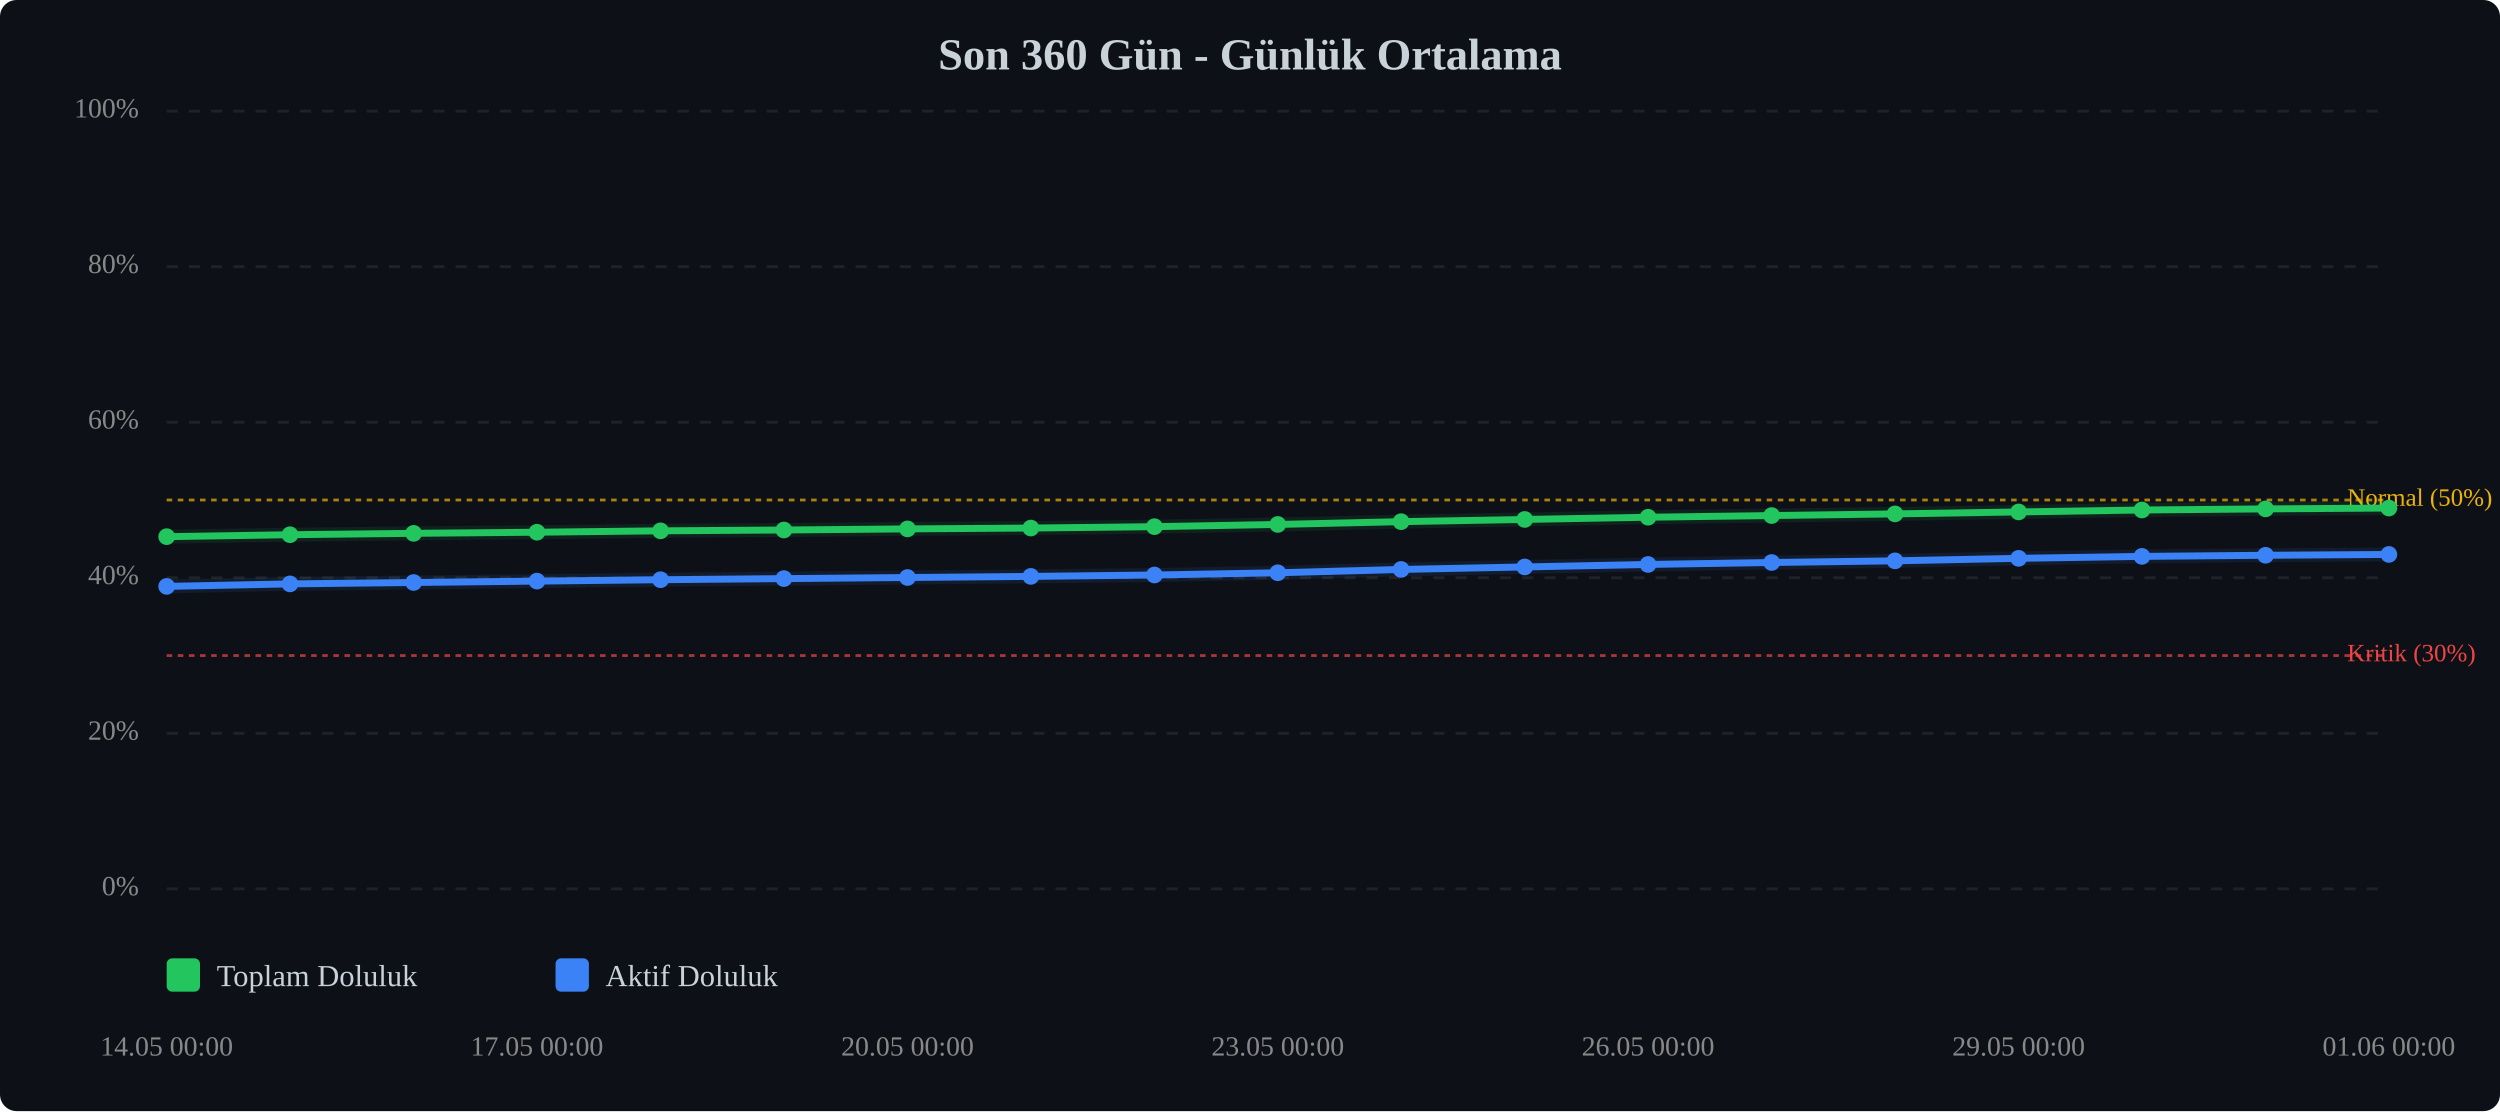
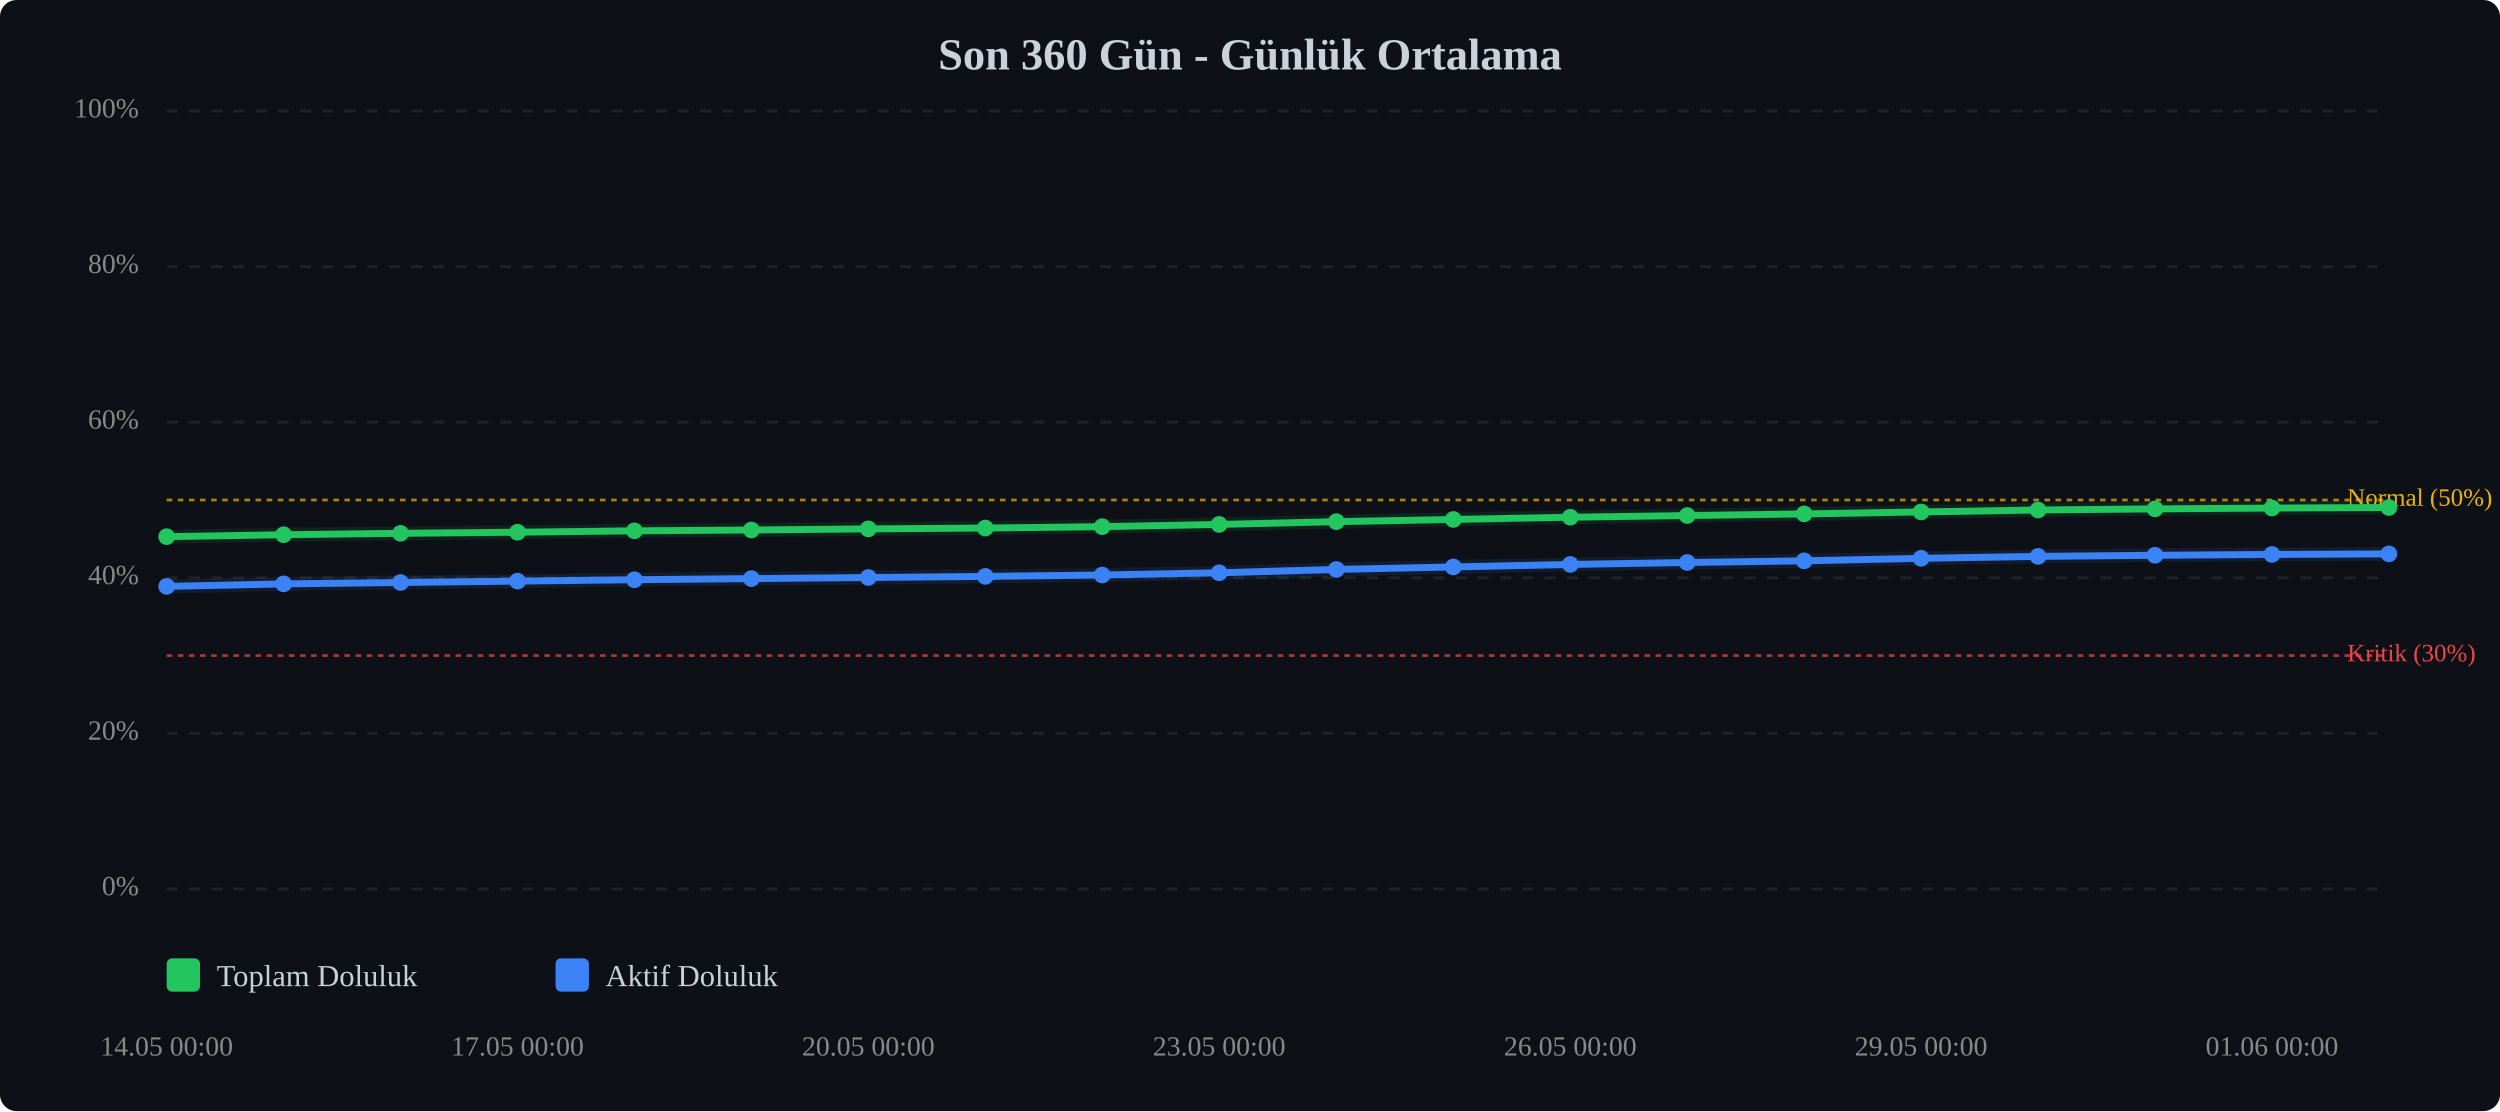
<svg xmlns="http://www.w3.org/2000/svg" viewBox="0 0 900 400" width="100%" style="max-width:900px;">
  <rect width="900" height="400" fill="#0d1117" rx="6" />
  <text x="450.0" y="25" text-anchor="middle" font-size="16" font-weight="bold" fill="#c9d1d9">Son 360 Gün - Günlük Ortalama</text>
  <line x1="60" y1="320.0" x2="860" y2="320.0" stroke="#333" stroke-width="1" stroke-dasharray="4,4" opacity="0.5" />
  <text x="50" y="320.0" text-anchor="end" dominant-baseline="middle" font-size="10" fill="#888">0%</text>
  <line x1="60" y1="264.0" x2="860" y2="264.0" stroke="#333" stroke-width="1" stroke-dasharray="4,4" opacity="0.5" />
  <text x="50" y="264.0" text-anchor="end" dominant-baseline="middle" font-size="10" fill="#888">20%</text>
  <line x1="60" y1="208.0" x2="860" y2="208.0" stroke="#333" stroke-width="1" stroke-dasharray="4,4" opacity="0.5" />
  <text x="50" y="208.0" text-anchor="end" dominant-baseline="middle" font-size="10" fill="#888">40%</text>
  <line x1="60" y1="152.0" x2="860" y2="152.0" stroke="#333" stroke-width="1" stroke-dasharray="4,4" opacity="0.5" />
  <text x="50" y="152.0" text-anchor="end" dominant-baseline="middle" font-size="10" fill="#888">60%</text>
  <line x1="60" y1="96.0" x2="860" y2="96.0" stroke="#333" stroke-width="1" stroke-dasharray="4,4" opacity="0.5" />
  <text x="50" y="96.0" text-anchor="end" dominant-baseline="middle" font-size="10" fill="#888">80%</text>
  <line x1="60" y1="40.0" x2="860" y2="40.0" stroke="#333" stroke-width="1" stroke-dasharray="4,4" opacity="0.5" />
  <text x="50" y="40.0" text-anchor="end" dominant-baseline="middle" font-size="10" fill="#888">100%</text>
  <line x1="60" y1="236.0" x2="860" y2="236.0" stroke="#ef4444" stroke-width="1" stroke-dasharray="2,2" opacity="0.7" />
  <text x="845" y="236.0" dominant-baseline="middle" font-size="9" fill="#ef4444">Kritik (30%)</text>
  <line x1="60" y1="180.0" x2="860" y2="180.0" stroke="#eab308" stroke-width="1" stroke-dasharray="2,2" opacity="0.7" />
  <text x="845" y="180.0" dominant-baseline="middle" font-size="9" fill="#eab308">Normal (50%)</text>
-   <polyline points="60.0,193.2 104.4,192.5 148.9,192.0 193.3,191.6 237.8,191.1 282.2,190.8 326.7,190.4 371.1,190.1 415.6,189.6 460.0,188.8 504.4,187.8 548.9,187.0 593.3,186.2 637.8,185.6 682.2,185.0 726.7,184.3 771.1,183.6 815.6,183.2 860.0,182.9" fill="none" stroke="#22c55e" stroke-width="2.5" stroke-linecap="round" stroke-linejoin="round" />
-   <polyline points="60.0,193.2 104.4,192.5 148.9,192.0 193.3,191.6 237.8,191.1 282.2,190.8 326.7,190.4 371.1,190.1 415.6,189.6 460.0,188.8 504.4,187.8 548.9,187.0 593.3,186.2 637.8,185.6 682.2,185.0 726.7,184.3 771.1,183.6 815.6,183.2 860.0,182.9" fill="none" stroke="#22c55e" stroke-width="5" opacity="0.1" stroke-linecap="round" stroke-linejoin="round" />
-   <polyline points="60.0,211.1 104.4,210.2 148.9,209.7 193.3,209.2 237.8,208.7 282.2,208.3 326.7,207.9 371.1,207.5 415.6,207.0 460.0,206.2 504.4,205.0 548.9,204.1 593.3,203.2 637.8,202.5 682.2,201.9 726.7,201.0 771.1,200.3 815.6,199.9 860.0,199.6" fill="none" stroke="#3b82f6" stroke-width="2.5" stroke-linecap="round" stroke-linejoin="round" />
-   <polyline points="60.0,211.1 104.4,210.2 148.9,209.7 193.3,209.2 237.8,208.7 282.2,208.3 326.7,207.9 371.1,207.5 415.6,207.0 460.0,206.2 504.4,205.0 548.9,204.1 593.3,203.2 637.8,202.5 682.2,201.9 726.7,201.0 771.1,200.3 815.6,199.9 860.0,199.6" fill="none" stroke="#3b82f6" stroke-width="5" opacity="0.1" stroke-linecap="round" stroke-linejoin="round" />
+   <polyline points="60.0,193.2 102.1,192.5 144.2,192.0 186.3,191.6 228.4,191.1 270.5,190.8 312.6,190.4 354.7,190.1 396.8,189.6 438.9,188.8 481.1,187.8 523.2,187.0 565.3,186.2 607.4,185.6 649.5,185.0 691.6,184.3 733.7,183.6 775.8,183.2 817.9,182.9 860.0,182.7" fill="none" stroke="#22c55e" stroke-width="2.5" stroke-linecap="round" stroke-linejoin="round" />
+   <polyline points="60.0,193.2 102.1,192.5 144.2,192.0 186.3,191.6 228.4,191.1 270.5,190.8 312.6,190.4 354.7,190.1 396.8,189.6 438.9,188.8 481.1,187.8 523.2,187.0 565.3,186.2 607.4,185.6 649.5,185.0 691.6,184.3 733.7,183.6 775.8,183.2 817.9,182.9 860.0,182.7" fill="none" stroke="#22c55e" stroke-width="5" opacity="0.1" stroke-linecap="round" stroke-linejoin="round" />
+   <polyline points="60.0,211.1 102.1,210.2 144.2,209.7 186.3,209.2 228.4,208.7 270.5,208.3 312.6,207.9 354.7,207.5 396.8,207.0 438.9,206.2 481.1,205.0 523.2,204.1 565.3,203.2 607.4,202.5 649.5,201.9 691.6,201.0 733.7,200.3 775.8,199.9 817.9,199.6 860.0,199.4" fill="none" stroke="#3b82f6" stroke-width="2.5" stroke-linecap="round" stroke-linejoin="round" />
+   <polyline points="60.0,211.1 102.1,210.2 144.2,209.7 186.3,209.2 228.4,208.7 270.5,208.3 312.6,207.9 354.7,207.5 396.8,207.0 438.9,206.2 481.1,205.0 523.2,204.1 565.3,203.2 607.4,202.5 649.5,201.9 691.6,201.0 733.7,200.3 775.8,199.9 817.9,199.6 860.0,199.4" fill="none" stroke="#3b82f6" stroke-width="5" opacity="0.1" stroke-linecap="round" stroke-linejoin="round" />
  <circle cx="60.0" cy="193.2" r="3" fill="#22c55e" />
-   <circle cx="104.4" cy="192.5" r="3" fill="#22c55e" />
-   <circle cx="148.9" cy="192.0" r="3" fill="#22c55e" />
-   <circle cx="193.3" cy="191.6" r="3" fill="#22c55e" />
-   <circle cx="237.8" cy="191.1" r="3" fill="#22c55e" />
-   <circle cx="282.2" cy="190.8" r="3" fill="#22c55e" />
-   <circle cx="326.7" cy="190.4" r="3" fill="#22c55e" />
-   <circle cx="371.1" cy="190.1" r="3" fill="#22c55e" />
-   <circle cx="415.6" cy="189.6" r="3" fill="#22c55e" />
-   <circle cx="460.0" cy="188.8" r="3" fill="#22c55e" />
-   <circle cx="504.4" cy="187.8" r="3" fill="#22c55e" />
-   <circle cx="548.9" cy="187.0" r="3" fill="#22c55e" />
-   <circle cx="593.3" cy="186.2" r="3" fill="#22c55e" />
-   <circle cx="637.8" cy="185.6" r="3" fill="#22c55e" />
-   <circle cx="682.2" cy="185.0" r="3" fill="#22c55e" />
-   <circle cx="726.7" cy="184.3" r="3" fill="#22c55e" />
-   <circle cx="771.1" cy="183.6" r="3" fill="#22c55e" />
-   <circle cx="815.6" cy="183.2" r="3" fill="#22c55e" />
-   <circle cx="860.0" cy="182.9" r="3" fill="#22c55e" />
+   <circle cx="102.1" cy="192.5" r="3" fill="#22c55e" />
+   <circle cx="144.2" cy="192.0" r="3" fill="#22c55e" />
+   <circle cx="186.3" cy="191.6" r="3" fill="#22c55e" />
+   <circle cx="228.4" cy="191.1" r="3" fill="#22c55e" />
+   <circle cx="270.5" cy="190.8" r="3" fill="#22c55e" />
+   <circle cx="312.6" cy="190.4" r="3" fill="#22c55e" />
+   <circle cx="354.7" cy="190.1" r="3" fill="#22c55e" />
+   <circle cx="396.8" cy="189.6" r="3" fill="#22c55e" />
+   <circle cx="438.9" cy="188.8" r="3" fill="#22c55e" />
+   <circle cx="481.1" cy="187.8" r="3" fill="#22c55e" />
+   <circle cx="523.2" cy="187.0" r="3" fill="#22c55e" />
+   <circle cx="565.3" cy="186.2" r="3" fill="#22c55e" />
+   <circle cx="607.4" cy="185.6" r="3" fill="#22c55e" />
+   <circle cx="649.5" cy="185.0" r="3" fill="#22c55e" />
+   <circle cx="691.6" cy="184.3" r="3" fill="#22c55e" />
+   <circle cx="733.7" cy="183.6" r="3" fill="#22c55e" />
+   <circle cx="775.8" cy="183.2" r="3" fill="#22c55e" />
+   <circle cx="817.9" cy="182.9" r="3" fill="#22c55e" />
+   <circle cx="860.0" cy="182.7" r="3" fill="#22c55e" />
  <circle cx="60.0" cy="211.1" r="3" fill="#3b82f6" />
-   <circle cx="104.4" cy="210.2" r="3" fill="#3b82f6" />
-   <circle cx="148.9" cy="209.7" r="3" fill="#3b82f6" />
-   <circle cx="193.3" cy="209.2" r="3" fill="#3b82f6" />
-   <circle cx="237.8" cy="208.7" r="3" fill="#3b82f6" />
-   <circle cx="282.2" cy="208.3" r="3" fill="#3b82f6" />
-   <circle cx="326.7" cy="207.9" r="3" fill="#3b82f6" />
-   <circle cx="371.1" cy="207.5" r="3" fill="#3b82f6" />
-   <circle cx="415.6" cy="207.0" r="3" fill="#3b82f6" />
-   <circle cx="460.0" cy="206.2" r="3" fill="#3b82f6" />
-   <circle cx="504.4" cy="205.0" r="3" fill="#3b82f6" />
-   <circle cx="548.9" cy="204.1" r="3" fill="#3b82f6" />
-   <circle cx="593.3" cy="203.2" r="3" fill="#3b82f6" />
-   <circle cx="637.8" cy="202.5" r="3" fill="#3b82f6" />
-   <circle cx="682.2" cy="201.9" r="3" fill="#3b82f6" />
-   <circle cx="726.7" cy="201.0" r="3" fill="#3b82f6" />
-   <circle cx="771.1" cy="200.3" r="3" fill="#3b82f6" />
-   <circle cx="815.6" cy="199.9" r="3" fill="#3b82f6" />
-   <circle cx="860.0" cy="199.6" r="3" fill="#3b82f6" />
+   <circle cx="102.1" cy="210.2" r="3" fill="#3b82f6" />
+   <circle cx="144.2" cy="209.7" r="3" fill="#3b82f6" />
+   <circle cx="186.3" cy="209.2" r="3" fill="#3b82f6" />
+   <circle cx="228.4" cy="208.7" r="3" fill="#3b82f6" />
+   <circle cx="270.5" cy="208.3" r="3" fill="#3b82f6" />
+   <circle cx="312.6" cy="207.9" r="3" fill="#3b82f6" />
+   <circle cx="354.7" cy="207.5" r="3" fill="#3b82f6" />
+   <circle cx="396.8" cy="207.0" r="3" fill="#3b82f6" />
+   <circle cx="438.9" cy="206.2" r="3" fill="#3b82f6" />
+   <circle cx="481.1" cy="205.0" r="3" fill="#3b82f6" />
+   <circle cx="523.2" cy="204.1" r="3" fill="#3b82f6" />
+   <circle cx="565.3" cy="203.2" r="3" fill="#3b82f6" />
+   <circle cx="607.4" cy="202.5" r="3" fill="#3b82f6" />
+   <circle cx="649.5" cy="201.9" r="3" fill="#3b82f6" />
+   <circle cx="691.6" cy="201.0" r="3" fill="#3b82f6" />
+   <circle cx="733.7" cy="200.3" r="3" fill="#3b82f6" />
+   <circle cx="775.8" cy="199.9" r="3" fill="#3b82f6" />
+   <circle cx="817.9" cy="199.6" r="3" fill="#3b82f6" />
+   <circle cx="860.0" cy="199.4" r="3" fill="#3b82f6" />
  <text x="60.0" y="380" text-anchor="middle" font-size="10" fill="#888">14.05 00:00</text>
-   <text x="193.3" y="380" text-anchor="middle" font-size="10" fill="#888">17.05 00:00</text>
-   <text x="326.7" y="380" text-anchor="middle" font-size="10" fill="#888">20.05 00:00</text>
-   <text x="460.0" y="380" text-anchor="middle" font-size="10" fill="#888">23.05 00:00</text>
-   <text x="593.3" y="380" text-anchor="middle" font-size="10" fill="#888">26.05 00:00</text>
-   <text x="726.7" y="380" text-anchor="middle" font-size="10" fill="#888">29.05 00:00</text>
-   <text x="860.0" y="380" text-anchor="middle" font-size="10" fill="#888">01.06 00:00</text>
+   <text x="186.3" y="380" text-anchor="middle" font-size="10" fill="#888">17.05 00:00</text>
+   <text x="312.6" y="380" text-anchor="middle" font-size="10" fill="#888">20.05 00:00</text>
+   <text x="438.9" y="380" text-anchor="middle" font-size="10" fill="#888">23.05 00:00</text>
+   <text x="565.3" y="380" text-anchor="middle" font-size="10" fill="#888">26.05 00:00</text>
+   <text x="691.6" y="380" text-anchor="middle" font-size="10" fill="#888">29.05 00:00</text>
+   <text x="817.9" y="380" text-anchor="middle" font-size="10" fill="#888">01.06 00:00</text>
  <g transform="translate(60, 345)">
    <rect x="0" y="0" width="12" height="12" fill="#22c55e" rx="2" />
    <text x="18" y="10" font-size="11" fill="#c9d1d9">Toplam Doluluk</text>
    <rect x="140" y="0" width="12" height="12" fill="#3b82f6" rx="2" />
    <text x="158" y="10" font-size="11" fill="#c9d1d9">Aktif Doluluk</text>
  </g>
</svg>
